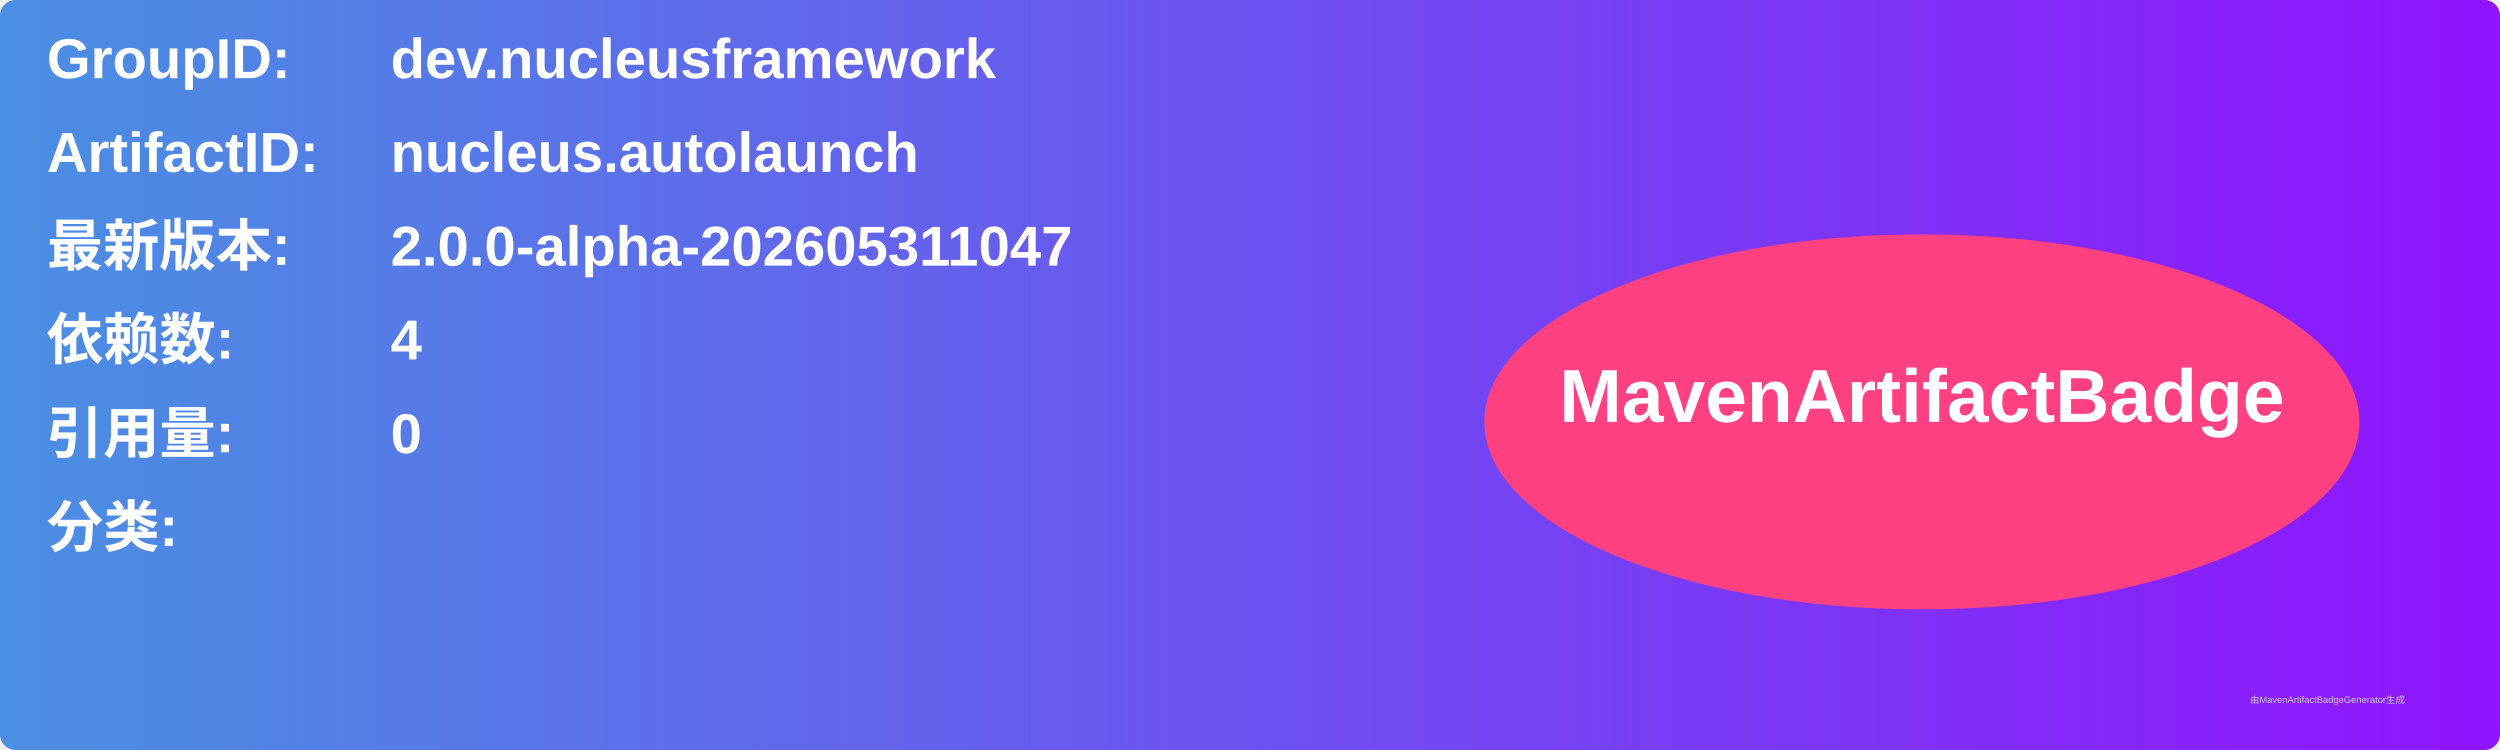
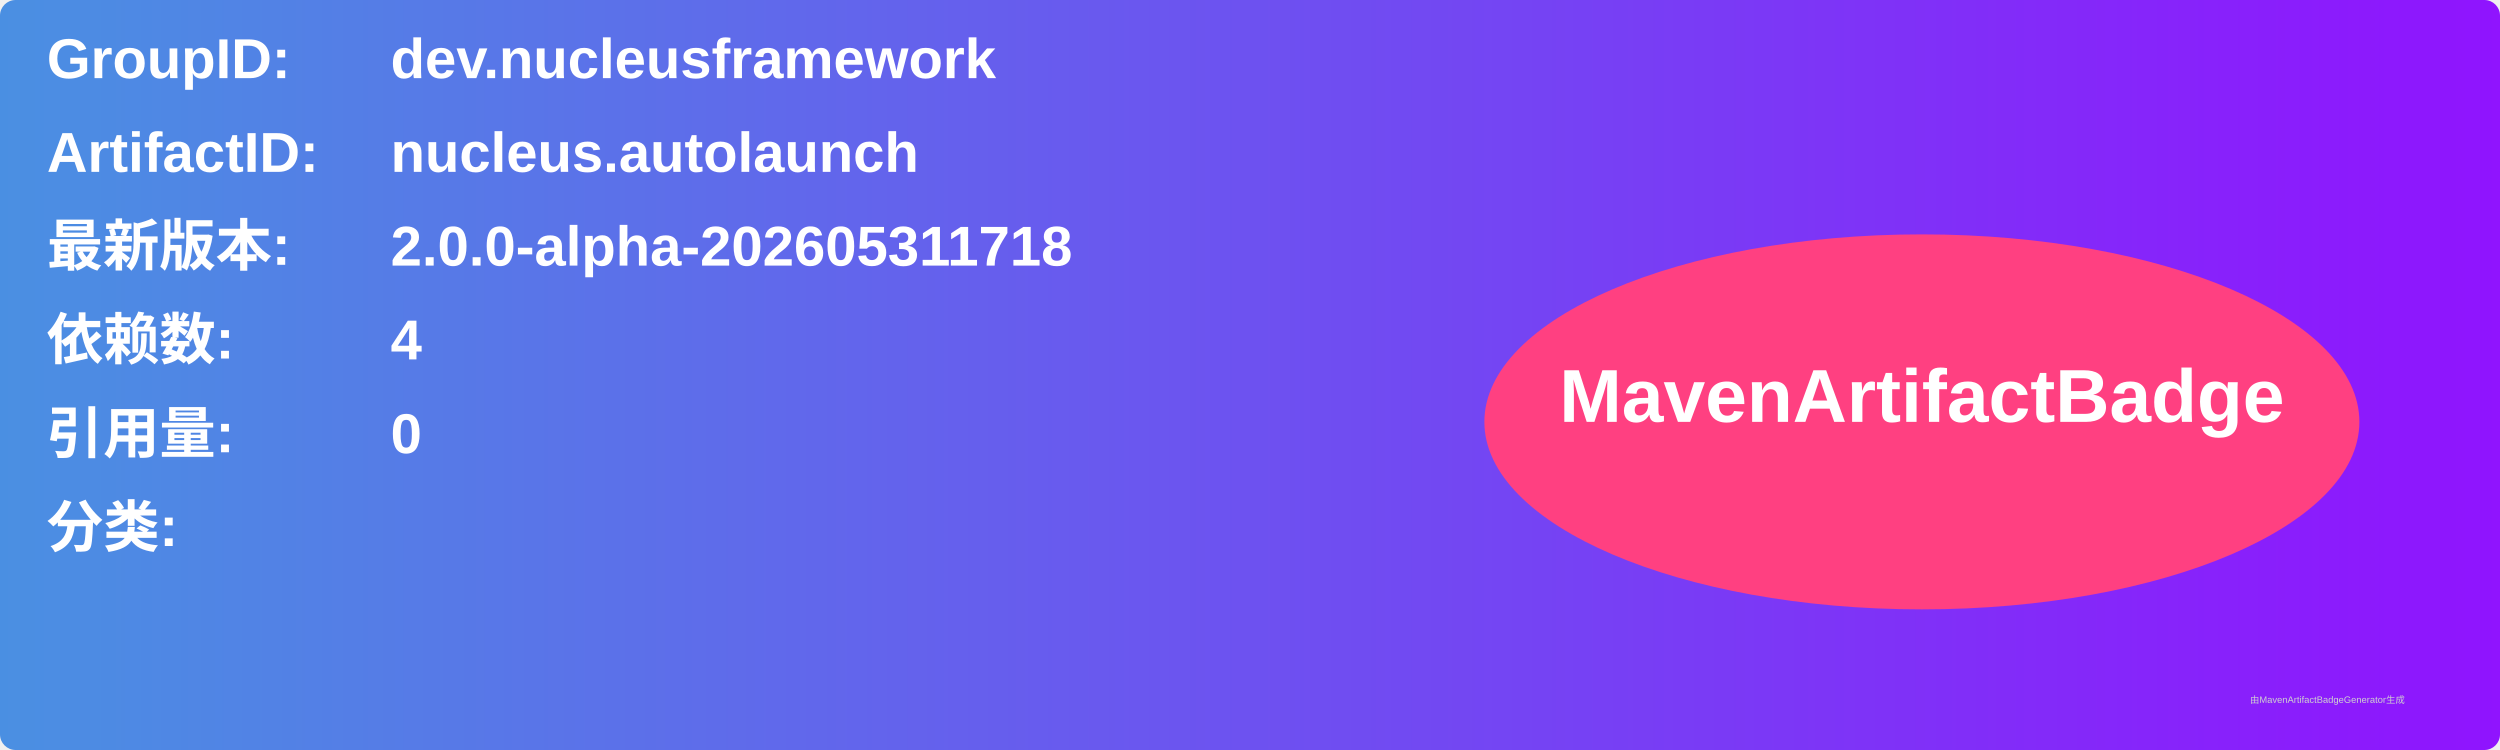
<svg xmlns="http://www.w3.org/2000/svg" width="800" height="240" viewBox="0 0 800 240">
  <linearGradient id="grad" x1="0%" y1="0%" x2="100%" y2="0%">
    <stop offset="0%" stop-color="#4a90e2" />
    <stop offset="100%" stop-color="#9013fe" />
  </linearGradient>
  <rect width="100%" height="100%" rx="5" ry="5" fill="url(#grad)" />
  <g transform="translate(15, 15)">
    <text x="0" y="10" font-family="Arial" font-size="18" fill="white" font-weight="bold" width="260">GroupID:</text>
    <text x="110" y="10" font-family="Arial" font-size="18" fill="white" font-weight="bold" width="460">dev.nucleusframework</text>
    <text x="0" y="40" font-family="Arial" font-size="18" fill="white" font-weight="bold" width="260">ArtifactID:</text>
    <text x="110" y="40" font-family="Arial" font-size="18" fill="white" font-weight="bold" width="460">nucleus.autolaunch</text>
    <text x="0" y="70" font-family="Arial" font-size="18" fill="white" font-weight="bold">最新版本:</text>
    <text x="110" y="70" font-family="Arial" font-size="18" fill="white" font-weight="bold">
-       <tspan font-weight="bold">2.0.0-alpha-202605311047</tspan>
+       <tspan font-weight="bold">2.0.0-alpha-202605311718</tspan>
    </text>
    <text x="0" y="100" font-family="Arial" font-size="18" fill="white" font-weight="bold">依赖数: </text>
    <text x="110" y="100" font-family="Arial" font-size="18" fill="white">
      <tspan font-weight="bold">4</tspan>
    </text>
    <text x="0" y="130" font-family="Arial" font-size="18" fill="white" font-weight="bold">引用量: </text>
    <text x="110" y="130" font-family="Arial" font-size="18" fill="white">
      <tspan font-weight="bold">0</tspan>
    </text>
    <text x="0" y="160" font-family="Arial" font-size="18" fill="white" font-weight="bold">分类:</text>
    <text x="10" y="190" font-family="Arial" font-size="10" fill="white">
      <tspan font-weight="bold" />
    </text>
    <ellipse cx="600" cy="120" rx="140" ry="60" fill="#ff4081" />
    <text x="600" y="120" text-anchor="middle" font-family="Arial" font-size="24" fill="white" font-weight="bold">MavenArtifactBadge</text>
  </g>
  <text x="720" y="225" font-family="Arial" font-size="3" fill="#d0d0d0">由MavenArtifactBadgeGenerator生成</text>
</svg>
